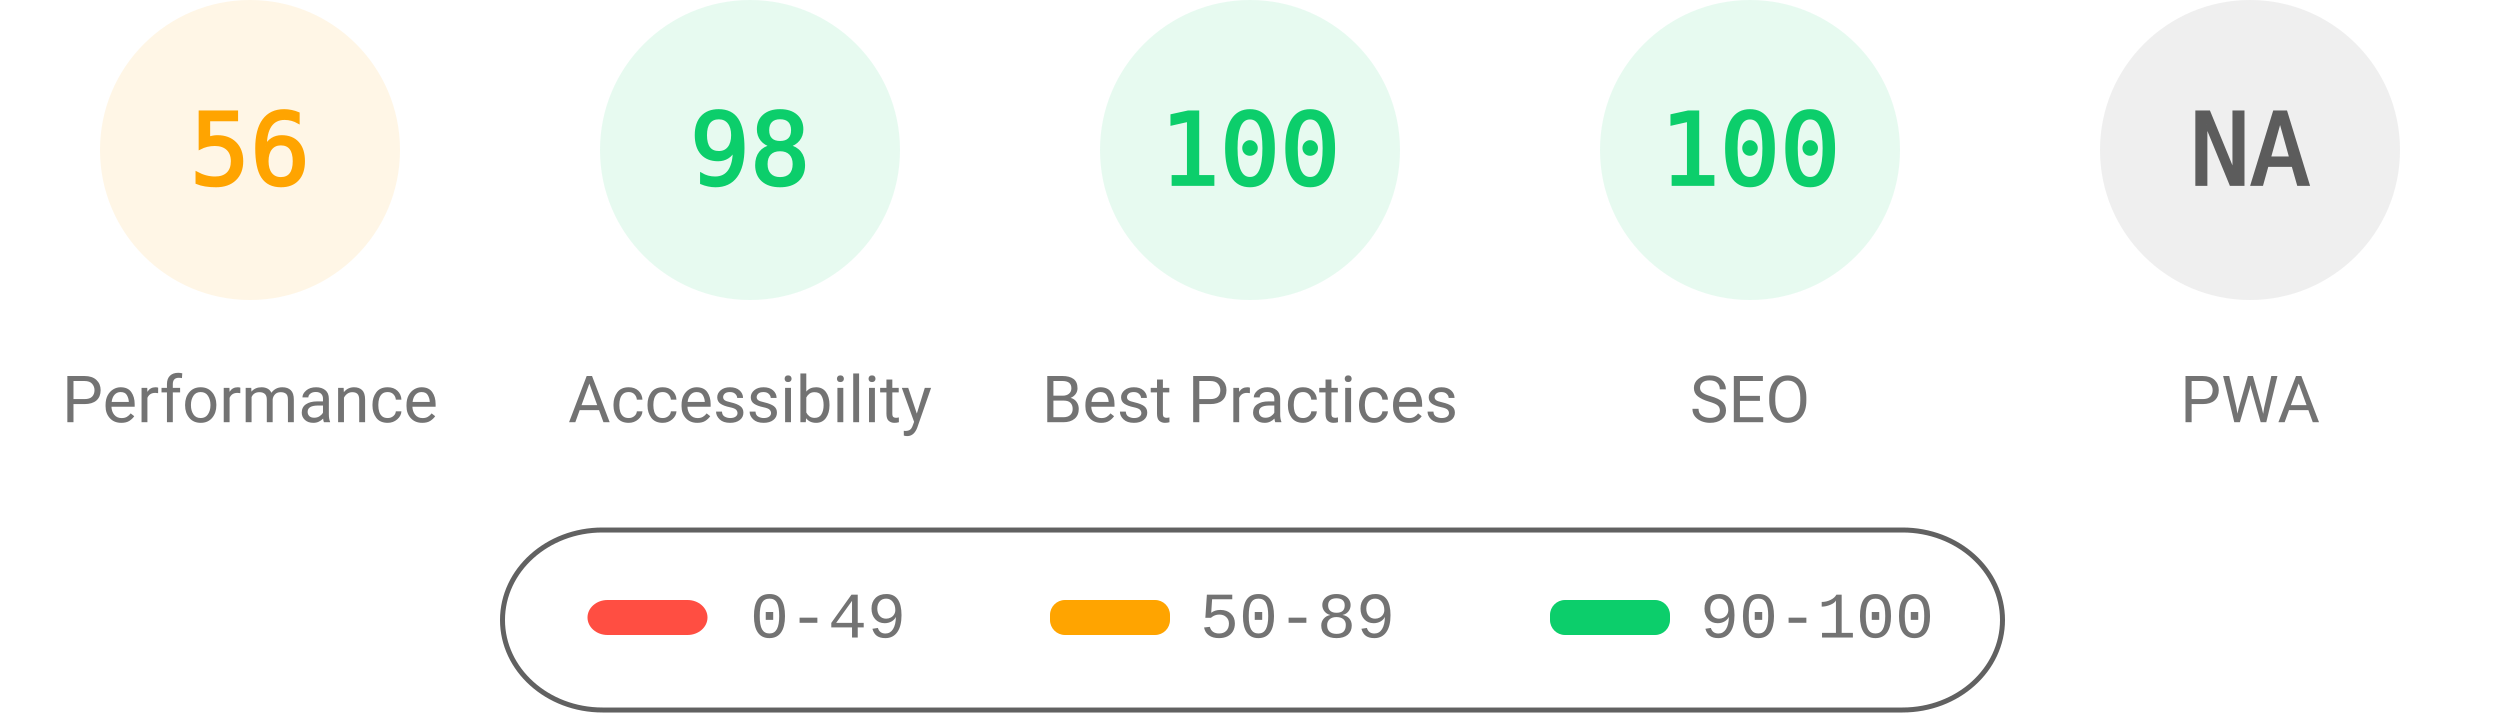
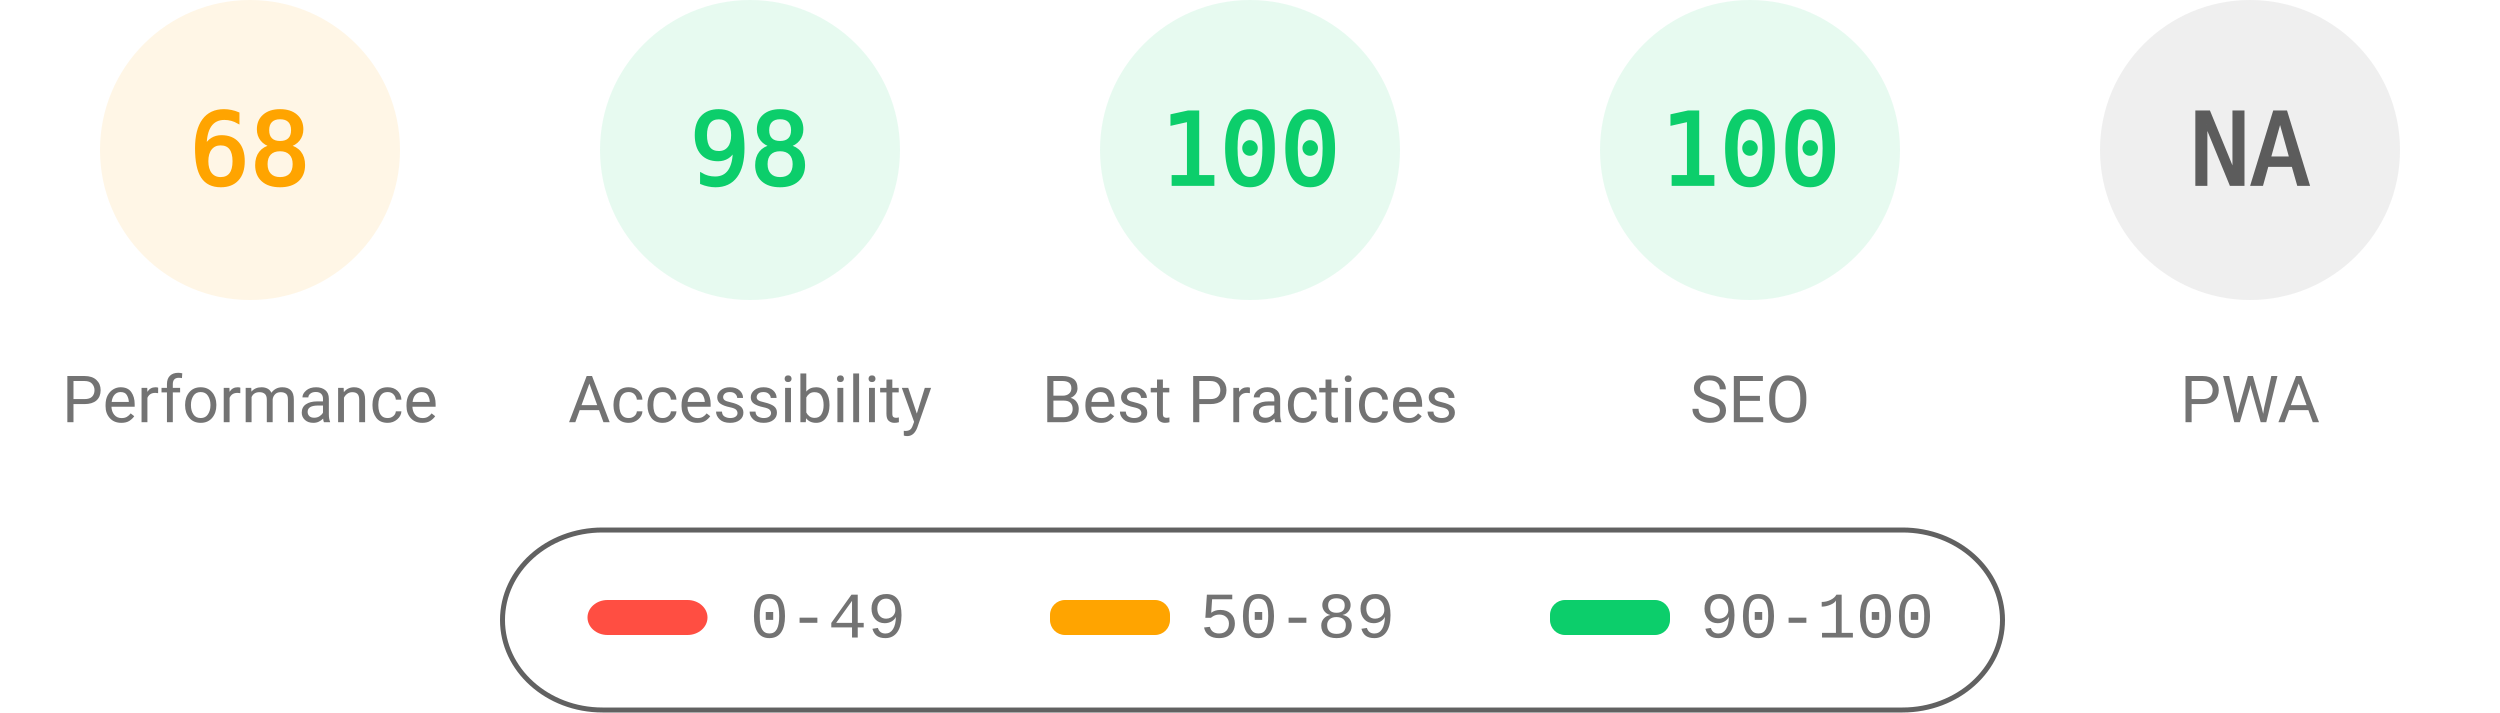
<svg xmlns="http://www.w3.org/2000/svg" fill="none" width="1000" height="285">
  <style>.gauge-base{opacity:.1}.gauge-arc{fill:none;animation-delay:250ms;stroke-linecap:round;transform:rotate(-90deg);transform-origin:100px 60px;animation:load-gauge 1s ease forwards}.guage-text{font-size:40px;font-family:monospace;text-align:center}.guage-red{color:#ff4e42;fill:#ff4e42;stroke:#ff4e42}.guage-orange{color:#ffa400;fill:#ffa400;stroke:#ffa400}.guage-green{color:#0cce6b;fill:#0cce6b;stroke:#0cce6b}.guage-undefined{color:#5c5c5c;fill:#5c5c5c;stroke:#5c5c5c}.guage-title{color:#737373;fill:#737373;stroke:none;font-size:26px;line-height:26px;font-family:Roboto,Halvetica,Arial,sans-serif}@keyframes load-gauge{from{stroke-dasharray:0 352.858}}</style>
  <svg class="guage-div guage-perf guage-orange" viewBox="0 0 200 200" width="200" height="200">
    <circle class="gauge-base" r="56" cx="100" cy="60" stroke-width="8" />
-     <circle class="gauge-arc guage-arc-1" r="56" cx="100" cy="60" stroke-width="8" style="stroke-dasharray:197.04,351.858" />
-     <text class="guage-text" x="100" y="60" alignment-baseline="central" dominant-baseline="central" text-anchor="middle">56</text>
+     <circle class="gauge-arc guage-arc-1" r="56" cx="100" cy="60" stroke-width="8" style="stroke-dasharray:239.263,351.858" />
+     <text class="guage-text" x="100" y="60" alignment-baseline="central" dominant-baseline="central" text-anchor="middle">68</text>
    <text class="guage-title" x="100" y="160" alignment-baseline="central" dominant-baseline="central" text-anchor="middle">Performance</text>
  </svg>
  <svg class="guage-div guage-acc guage-green" viewBox="0 0 200 200" width="200" height="200" x="200">
    <circle class="gauge-base" r="56" cx="100" cy="60" stroke-width="8" />
    <circle class="gauge-arc guage-arc-2" r="56" cx="100" cy="60" stroke-width="8" style="stroke-dasharray:344.821,351.858" />
    <text class="guage-text" x="100" y="60" alignment-baseline="central" dominant-baseline="central" text-anchor="middle">98</text>
    <text class="guage-title" x="100" y="160" alignment-baseline="central" dominant-baseline="central" text-anchor="middle">Accessibility</text>
  </svg>
  <svg class="guage-div guage-best guage-green" viewBox="0 0 200 200" width="200" height="200" x="400">
    <circle class="gauge-base" r="56" cx="100" cy="60" stroke-width="8" />
    <circle class="gauge-arc guage-arc-3" r="56" cx="100" cy="60" stroke-width="8" style="stroke-dasharray:351.858,351.858" />
    <text class="guage-text" x="100" y="60" alignment-baseline="central" dominant-baseline="central" text-anchor="middle">100</text>
    <text class="guage-title" x="100" y="160" alignment-baseline="central" dominant-baseline="central" text-anchor="middle">Best Practices</text>
  </svg>
  <svg class="guage-div guage-seo guage-green" viewBox="0 0 200 200" width="200" height="200" x="600">
    <circle class="gauge-base" r="56" cx="100" cy="60" stroke-width="8" />
    <circle class="gauge-arc guage-arc-4" r="56" cx="100" cy="60" stroke-width="8" style="stroke-dasharray:351.858,351.858" />
    <text class="guage-text" x="100" y="60" alignment-baseline="central" dominant-baseline="central" text-anchor="middle">100</text>
    <text class="guage-title" x="100" y="160" alignment-baseline="central" dominant-baseline="central" text-anchor="middle">SEO</text>
  </svg>
  <svg class="guage-div guage-pwa guage-undefined" viewBox="0 0 200 200" width="200" height="200" x="800">
    <circle class="gauge-base" r="56" cx="100" cy="60" stroke-width="8" />
    <circle class="gauge-arc guage-arc-4" r="56" cx="100" cy="60" stroke-width="8" style="stroke-dasharray:351.858,351.858" />
    <text class="guage-text" x="100" y="60" alignment-baseline="central" dominant-baseline="central" text-anchor="middle">NA</text>
    <text class="guage-title" x="100" y="160" alignment-baseline="central" dominant-baseline="central" text-anchor="middle">PWA</text>
  </svg>
  <svg width="604" height="76" x="200" y="210">
    <path fill="none" id="canvas_background" d="M-1-1h604v80H-1z" />
    <rect fill-opacity="0" stroke="#616161" stroke-width="2" rx="40" id="svg_2" height="72" width="600" y="2" x="1" fill="#000" />
    <rect stroke="#000" rx="8" id="svg_3" height="14" width="48" y="30" x="35" stroke-opacity="null" stroke-width="0" fill="#ff4e42" />
    <rect stroke="#000" rx="6" id="svg_4" height="14" width="48" y="30" x="220" stroke-opacity="null" stroke-width="0" fill="#ffa400" />
    <rect stroke="#000" rx="6" id="svg_5" height="14" width="48" y="30" x="420" stroke-opacity="null" stroke-width="0" fill="#0cce6b" />
    <text xml:space="preserve" text-anchor="start" font-family="'Courier New', Courier, monospace" font-size="26" id="svg_6" y="45" x="100" stroke-opacity="null" stroke-width="0" stroke="#000" fill="#737373">0-49</text>
    <text xml:space="preserve" text-anchor="start" font-family="'Courier New', Courier, monospace" font-size="26" id="svg_7" y="45" x="280" stroke-opacity="null" stroke-width="0" stroke="#000" fill="#737373">50-89</text>
    <text xml:space="preserve" text-anchor="start" font-family="'Courier New', Courier, monospace" font-size="26" id="svg_8" y="45" x="480" stroke-opacity="null" stroke-width="0" stroke="#000" fill="#737373">90-100</text>
  </svg>
</svg>
